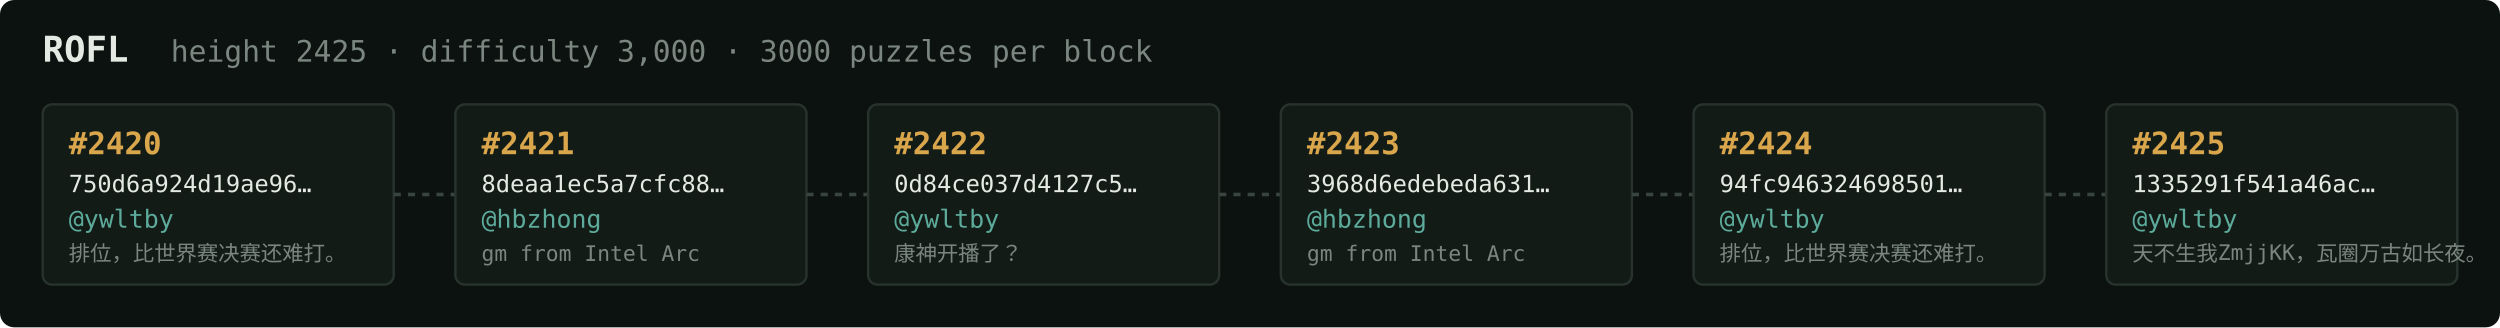
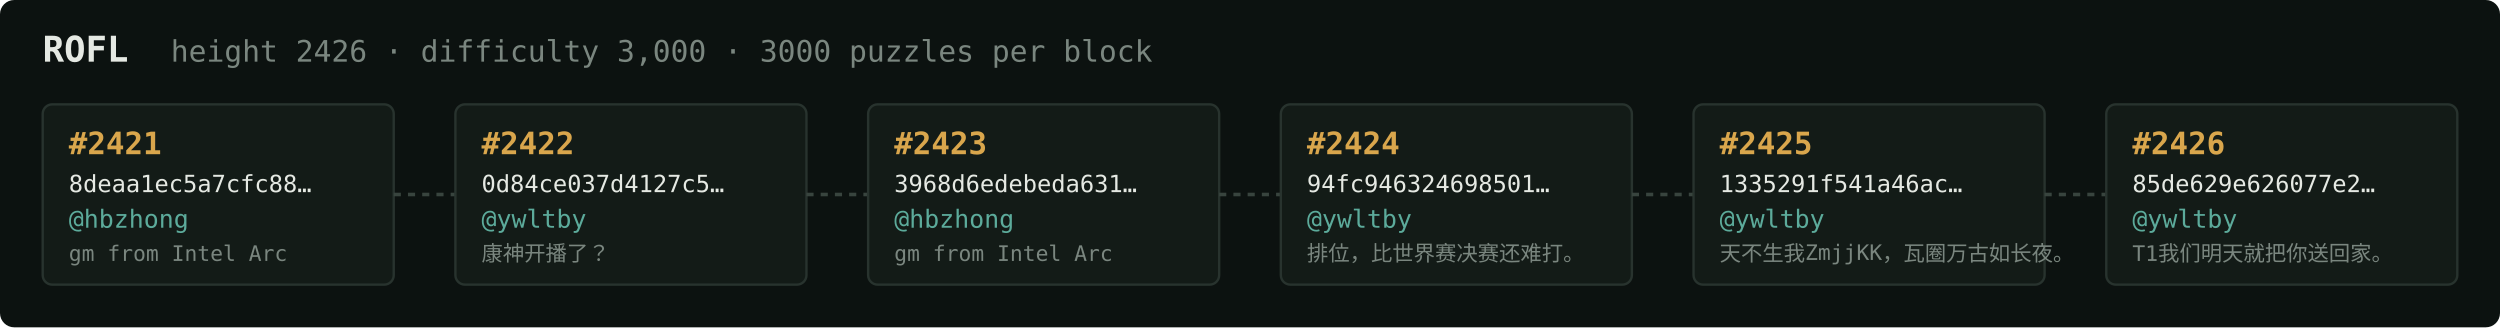
<svg xmlns="http://www.w3.org/2000/svg" width="1054" height="138" viewBox="0 0 1054 138" font-family="ui-monospace,SFMono-Regular,Menlo,monospace">
  <rect fill="#0c1210" width="1054" height="138" rx="6" />
  <text x="18" y="26" fill="#e5e9e3" font-size="15" font-weight="700">ROFL</text>
-   <text x="72" y="26" fill="#7a867f" font-size="12.5">height 2425 · difficulty 3,000 · 3000 puzzles per block</text>
+   <text x="72" y="26" fill="#7a867f" font-size="12.5">height 2426 · difficulty 3,000 · 3000 puzzles per block</text>
  <rect x="18" y="44" width="148" height="76" rx="4" fill="#131b17" stroke="#28332e" stroke-width="1" />
-   <text x="29" y="65" fill="#d9a64c" font-size="13" font-weight="700">#2420</text>
-   <text x="29" y="81" fill="#e5e9e3" font-size="10">750d6a924d19ae96…</text>
-   <text x="29" y="96" fill="#5cab9b" font-size="10.5">@ywltby</text>
-   <text x="29" y="110" fill="#7a867f" font-size="9">排位，比世界赛决赛还难打。</text>
+   <text x="29" y="65" fill="#d9a64c" font-size="13" font-weight="700">#2421</text>
+   <text x="29" y="81" fill="#e5e9e3" font-size="10">8deaa1ec5a7cfc88…</text>
+   <text x="29" y="96" fill="#5cab9b" font-size="10.5">@hbzhong</text>
+   <text x="29" y="110" fill="#7a867f" font-size="9">gm from Intel Arc</text>
  <line x1="166" y1="82.0" x2="192" y2="82.0" stroke="#38443e" stroke-width="1.5" stroke-dasharray="3 3" />
  <rect x="192" y="44" width="148" height="76" rx="4" fill="#131b17" stroke="#28332e" stroke-width="1" />
-   <text x="203" y="65" fill="#d9a64c" font-size="13" font-weight="700">#2421</text>
-   <text x="203" y="81" fill="#e5e9e3" font-size="10">8deaa1ec5a7cfc88…</text>
-   <text x="203" y="96" fill="#5cab9b" font-size="10.5">@hbzhong</text>
-   <text x="203" y="110" fill="#7a867f" font-size="9">gm from Intel Arc</text>
+   <text x="203" y="65" fill="#d9a64c" font-size="13" font-weight="700">#2422</text>
+   <text x="203" y="81" fill="#e5e9e3" font-size="10">0d84ce037d4127c5…</text>
+   <text x="203" y="96" fill="#5cab9b" font-size="10.5">@ywltby</text>
+   <text x="203" y="110" fill="#7a867f" font-size="9">康神开播了？</text>
  <line x1="340" y1="82.0" x2="366" y2="82.0" stroke="#38443e" stroke-width="1.5" stroke-dasharray="3 3" />
  <rect x="366" y="44" width="148" height="76" rx="4" fill="#131b17" stroke="#28332e" stroke-width="1" />
-   <text x="377" y="65" fill="#d9a64c" font-size="13" font-weight="700">#2422</text>
-   <text x="377" y="81" fill="#e5e9e3" font-size="10">0d84ce037d4127c5…</text>
-   <text x="377" y="96" fill="#5cab9b" font-size="10.5">@ywltby</text>
-   <text x="377" y="110" fill="#7a867f" font-size="9">康神开播了？</text>
+   <text x="377" y="65" fill="#d9a64c" font-size="13" font-weight="700">#2423</text>
+   <text x="377" y="81" fill="#e5e9e3" font-size="10">3968d6edebeda631…</text>
+   <text x="377" y="96" fill="#5cab9b" font-size="10.5">@hbzhong</text>
+   <text x="377" y="110" fill="#7a867f" font-size="9">gm from Intel Arc</text>
  <line x1="514" y1="82.0" x2="540" y2="82.0" stroke="#38443e" stroke-width="1.5" stroke-dasharray="3 3" />
  <rect x="540" y="44" width="148" height="76" rx="4" fill="#131b17" stroke="#28332e" stroke-width="1" />
-   <text x="551" y="65" fill="#d9a64c" font-size="13" font-weight="700">#2423</text>
-   <text x="551" y="81" fill="#e5e9e3" font-size="10">3968d6edebeda631…</text>
-   <text x="551" y="96" fill="#5cab9b" font-size="10.5">@hbzhong</text>
-   <text x="551" y="110" fill="#7a867f" font-size="9">gm from Intel Arc</text>
+   <text x="551" y="65" fill="#d9a64c" font-size="13" font-weight="700">#2424</text>
+   <text x="551" y="81" fill="#e5e9e3" font-size="10">94fc946324698501…</text>
+   <text x="551" y="96" fill="#5cab9b" font-size="10.5">@ywltby</text>
+   <text x="551" y="110" fill="#7a867f" font-size="9">排位，比世界赛决赛还难打。</text>
  <line x1="688" y1="82.0" x2="714" y2="82.0" stroke="#38443e" stroke-width="1.5" stroke-dasharray="3 3" />
  <rect x="714" y="44" width="148" height="76" rx="4" fill="#131b17" stroke="#28332e" stroke-width="1" />
-   <text x="725" y="65" fill="#d9a64c" font-size="13" font-weight="700">#2424</text>
-   <text x="725" y="81" fill="#e5e9e3" font-size="10">94fc946324698501…</text>
+   <text x="725" y="65" fill="#d9a64c" font-size="13" font-weight="700">#2425</text>
+   <text x="725" y="81" fill="#e5e9e3" font-size="10">1335291f541a46ac…</text>
  <text x="725" y="96" fill="#5cab9b" font-size="10.5">@ywltby</text>
-   <text x="725" y="110" fill="#7a867f" font-size="9">排位，比世界赛决赛还难打。</text>
+   <text x="725" y="110" fill="#7a867f" font-size="9">天不生我ZmjjKK，瓦圈万古如长夜。</text>
  <line x1="862" y1="82.0" x2="888" y2="82.0" stroke="#38443e" stroke-width="1.5" stroke-dasharray="3 3" />
  <rect x="888" y="44" width="148" height="76" rx="4" fill="#131b17" stroke="#28332e" stroke-width="1" />
-   <text x="899" y="65" fill="#d9a64c" font-size="13" font-weight="700">#2425</text>
-   <text x="899" y="81" fill="#e5e9e3" font-size="10">1335291f541a46ac…</text>
+   <text x="899" y="65" fill="#d9a64c" font-size="13" font-weight="700">#2426</text>
+   <text x="899" y="81" fill="#e5e9e3" font-size="10">85de629e626077e2…</text>
  <text x="899" y="96" fill="#5cab9b" font-size="10.5">@ywltby</text>
-   <text x="899" y="110" fill="#7a867f" font-size="9">天不生我ZmjjKK，瓦圈万古如长夜。</text>
+   <text x="899" y="110" fill="#7a867f" font-size="9">T1我们明天就把你送回家。</text>
</svg>
